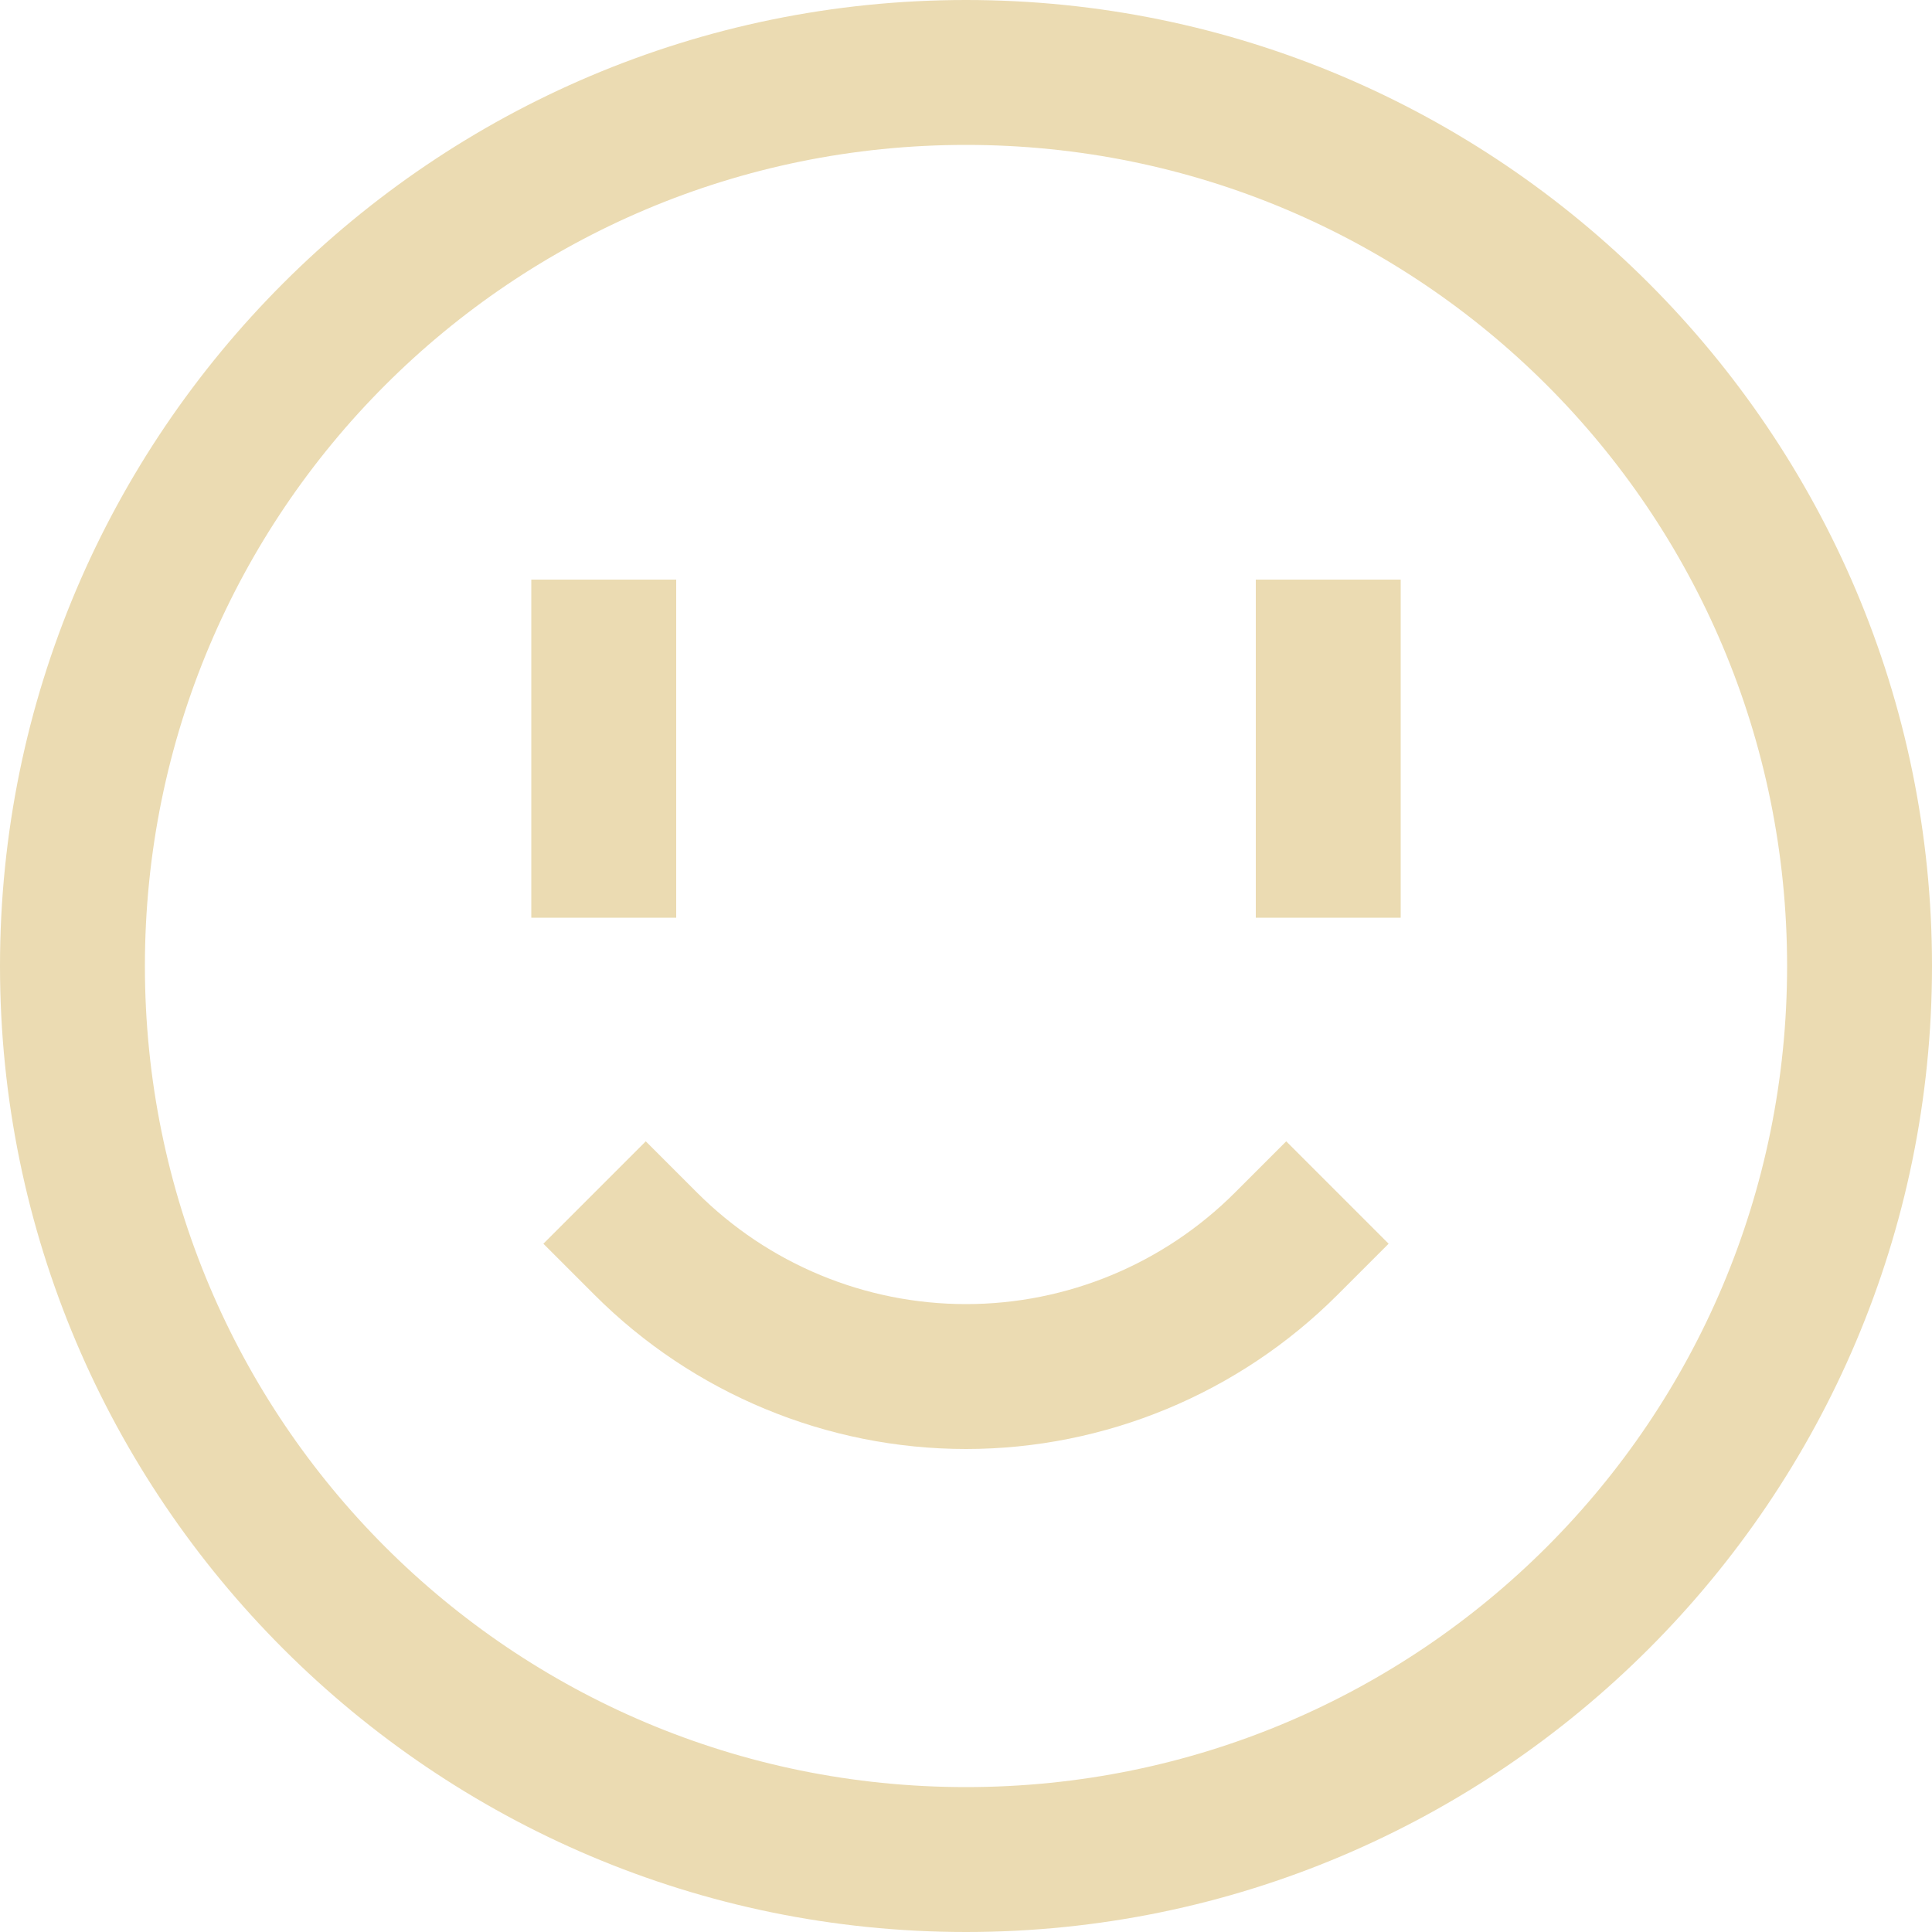
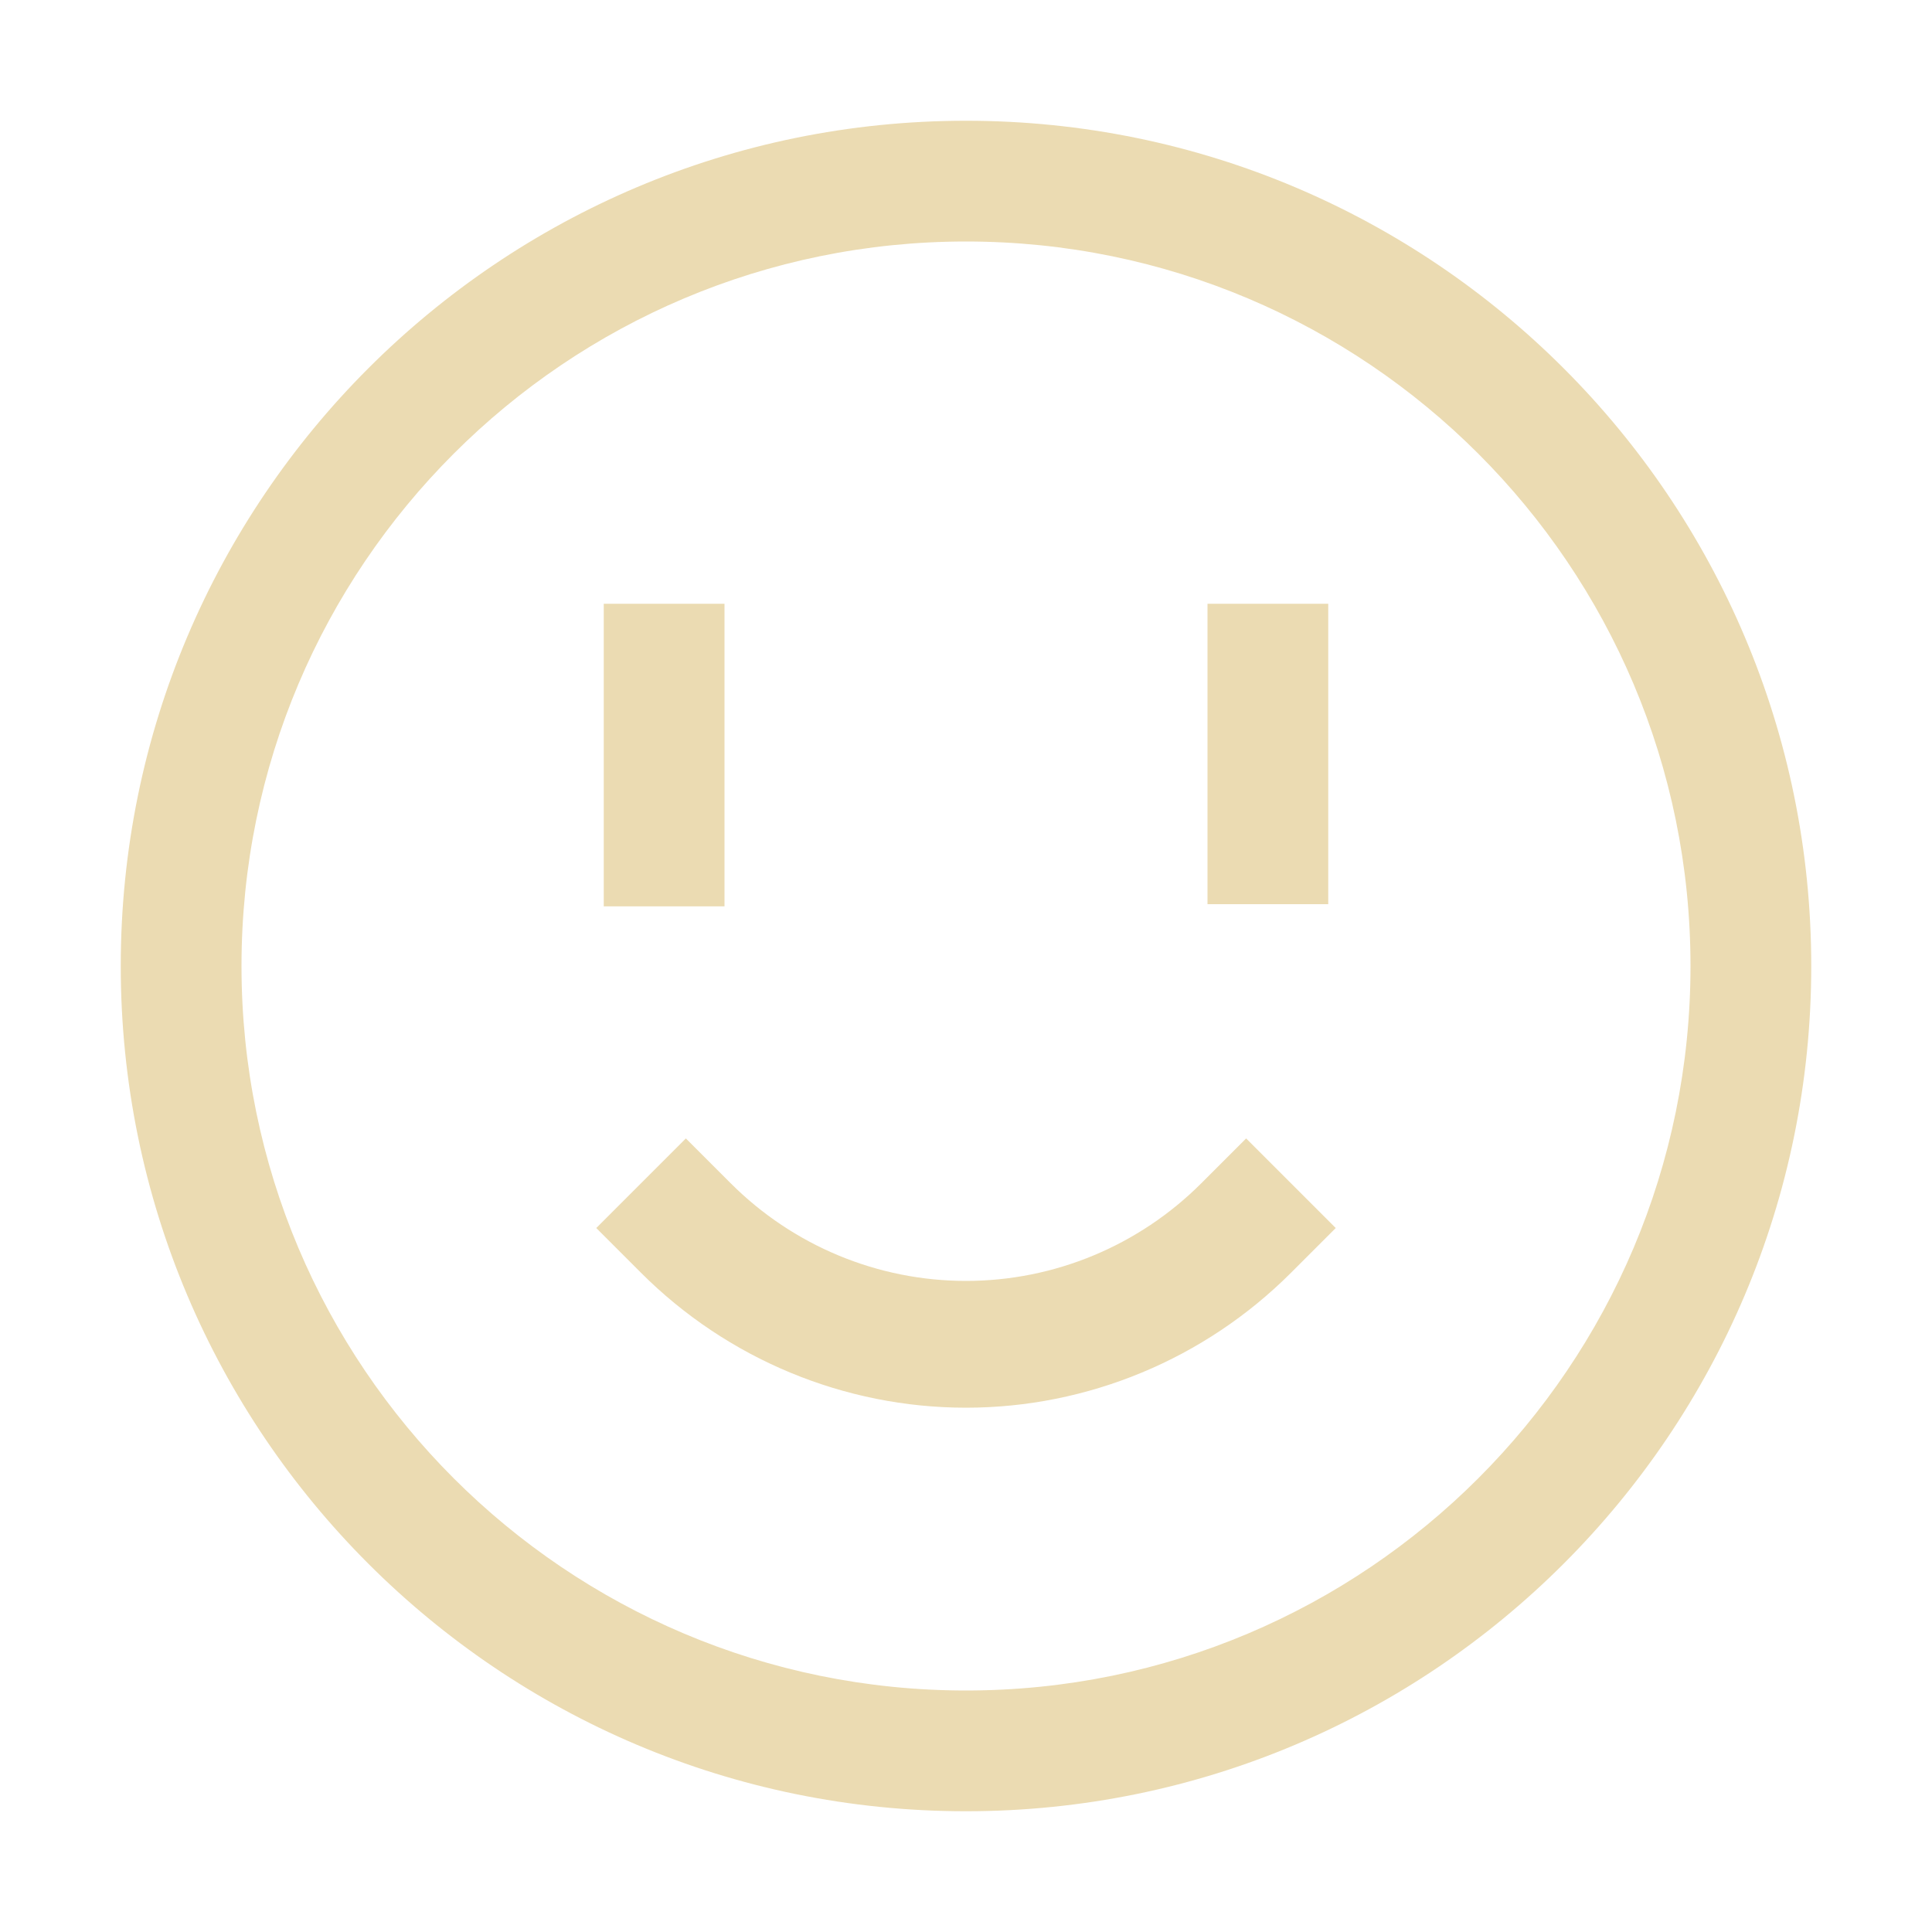
- <svg xmlns="http://www.w3.org/2000/svg" style="isolation:isolate" width="16" height="16" viewBox="0 0 16 16">
+ <svg xmlns="http://www.w3.org/2000/svg" width="16" height="16" version="1.1">
  <defs>
-     <style id="current-color-scheme" type="text/css">
-    .ColorScheme-Text { color:#ebdbb2; } .ColorScheme-Highlight { color:#458588; }
-   </style>
-     <linearGradient id="arrongin" x1="0%" x2="0%" y1="0%" y2="100%">
-       <stop offset="0%" style="stop-color:#d79921; stop-opacity:1" />
-       <stop offset="100%" style="stop-color:#b57614; stop-opacity:1" />
-     </linearGradient>
-     <linearGradient id="aurora" x1="0%" x2="0%" y1="0%" y2="100%">
-       <stop offset="0%" style="stop-color:#83a598; stop-opacity:1" />
-       <stop offset="100%" style="stop-color:#b16286; stop-opacity:1" />
-     </linearGradient>
-     <linearGradient id="fitdance" x1="0%" x2="0%" y1="0%" y2="100%">
-       <stop offset="0%" style="stop-color:#8ec07c; stop-opacity:1" />
-       <stop offset="100%" style="stop-color:#458588; stop-opacity:1" />
-     </linearGradient>
-     <linearGradient id="oomox" x1="0%" x2="0%" y1="0%" y2="100%">
-       <stop offset="0%" style="stop-color:#458588; stop-opacity:1" />
-       <stop offset="100%" style="stop-color:#928374; stop-opacity:1" />
-     </linearGradient>
-     <linearGradient id="rainblue" x1="0%" x2="0%" y1="0%" y2="100%">
-       <stop offset="0%" style="stop-color:#b8bb26; stop-opacity:1" />
-       <stop offset="100%" style="stop-color:#076678; stop-opacity:1" />
-     </linearGradient>
-     <linearGradient id="sunrise" x1="0%" x2="0%" y1="0%" y2="100%">
-       <stop offset="0%" style="stop-color: #fe8019; stop-opacity:1" />
-       <stop offset="100%" style="stop-color: #fabd2f; stop-opacity:1" />
-     </linearGradient>
-     <linearGradient id="telinkrin" x1="0%" x2="0%" y1="0%" y2="100%">
-       <stop offset="0%" style="stop-color: #83a598; stop-opacity:1" />
-       <stop offset="100%" style="stop-color: #83a598; stop-opacity:1" />
-     </linearGradient>
-     <linearGradient id="60spsycho" x1="0%" x2="0%" y1="0%" y2="100%">
-       <stop offset="0%" style="stop-color: #fb4934; stop-opacity:1" />
-       <stop offset="25%" style="stop-color: #fabd2f; stop-opacity:1" />
-       <stop offset="50%" style="stop-color: #fe8019; stop-opacity:1" />
-       <stop offset="100%" style="stop-color: #689d6a; stop-opacity:1" />
-     </linearGradient>
-     <linearGradient id="90ssummer" x1="0%" x2="0%" y1="0%" y2="100%">
-       <stop offset="0%" style="stop-color: #b16286; stop-opacity:1" />
-       <stop offset="20%" style="stop-color: #8ec07c; stop-opacity:1" />
-       <stop offset="50%" style="stop-color: #fabd2f; stop-opacity:1" />
-       <stop offset="100%" style="stop-color: #458588; stop-opacity:1" />
-     </linearGradient>
-     <linearGradient id="cyberneon" x1="0%" x2="0%" y1="0%" y2="100%">
-       <stop offset="0" style="stop-color:#83a598; stop-opacity:1" />
-       <stop offset="1" style="stop-color:#b16286; stop-opacity:1" />
-     </linearGradient>
+     <style type="text/css" id="current-color-scheme">.ColorScheme-Text { color:#ebdbb2; } .ColorScheme-Highlight { color:#458588; }</style>
  </defs>
-   <path style="fill:currentColor" class="ColorScheme-Text" fill-rule="evenodd" d="M 10.228 9.876 L 10.652 9.452 L 11.5 10.3 L 11.076 10.724 C 10.26 11.54 9.152 12 8 12 C 6.848 12 5.74 11.54 4.924 10.724 L 4.5 10.3 L 5.348 9.452 L 5.772 9.876 C 6.364 10.468 7.164 10.8 8 10.8 C 8.836 10.8 9.636 10.468 10.228 9.876 L 10.228 9.876 L 10.228 9.876 Z M 4.4 4.8 L 5.6 4.8 L 5.6 7.6 L 4.4 7.6 L 4.4 4.8 L 4.4 4.8 Z M 8 1.2 C 11.761 1.2 14.8 4.239 14.8 8 C 14.8 11.761 11.761 14.8 8 14.8 C 4.239 14.8 1.2 11.761 1.2 8 C 1.2 4.239 4.239 1.2 8 1.2 L 8 1.2 L 8 1.2 L 8 1.2 Z M 8 0 C 3.588 0 0 3.588 0 8 C 0 12.412 3.588 16 8 16 C 12.412 16 16 12.412 16 8 C 16 3.588 12.412 0 8 0 L 8 0 L 8 0 L 8 0 Z M 10.4 4.8 L 11.6 4.8 L 11.6 7.6 L 10.4 7.6 L 10.4 4.8 Z" />
+   <path class="ColorScheme-Text" fill="currentColor" d="m8 1a7 7 0 0 0-7 7 7 7 0 0 0 7 7 7 7 0 0 0 7-7 7 7 0 0 0-7-7zm0 1a6 6 0 0 1 6 6 6 6 0 0 1-6 6 6 6 0 0 1-6-6 6 6 0 0 1 6-6zm-3 3v2.506h1v-2.506h-1zm5 0v2.488h1v-2.488h-1zm-4.32 4.428-0.742 0.742 0.371 0.371c0.714 0.714 1.683 1.117 2.691 1.117s1.977-0.403 2.691-1.117l0.371-0.371-0.742-0.742-0.371 0.371c-0.518 0.518-1.218 0.809-1.949 0.809s-1.431-0.291-1.949-0.809l-0.371-0.371z" />
</svg>
